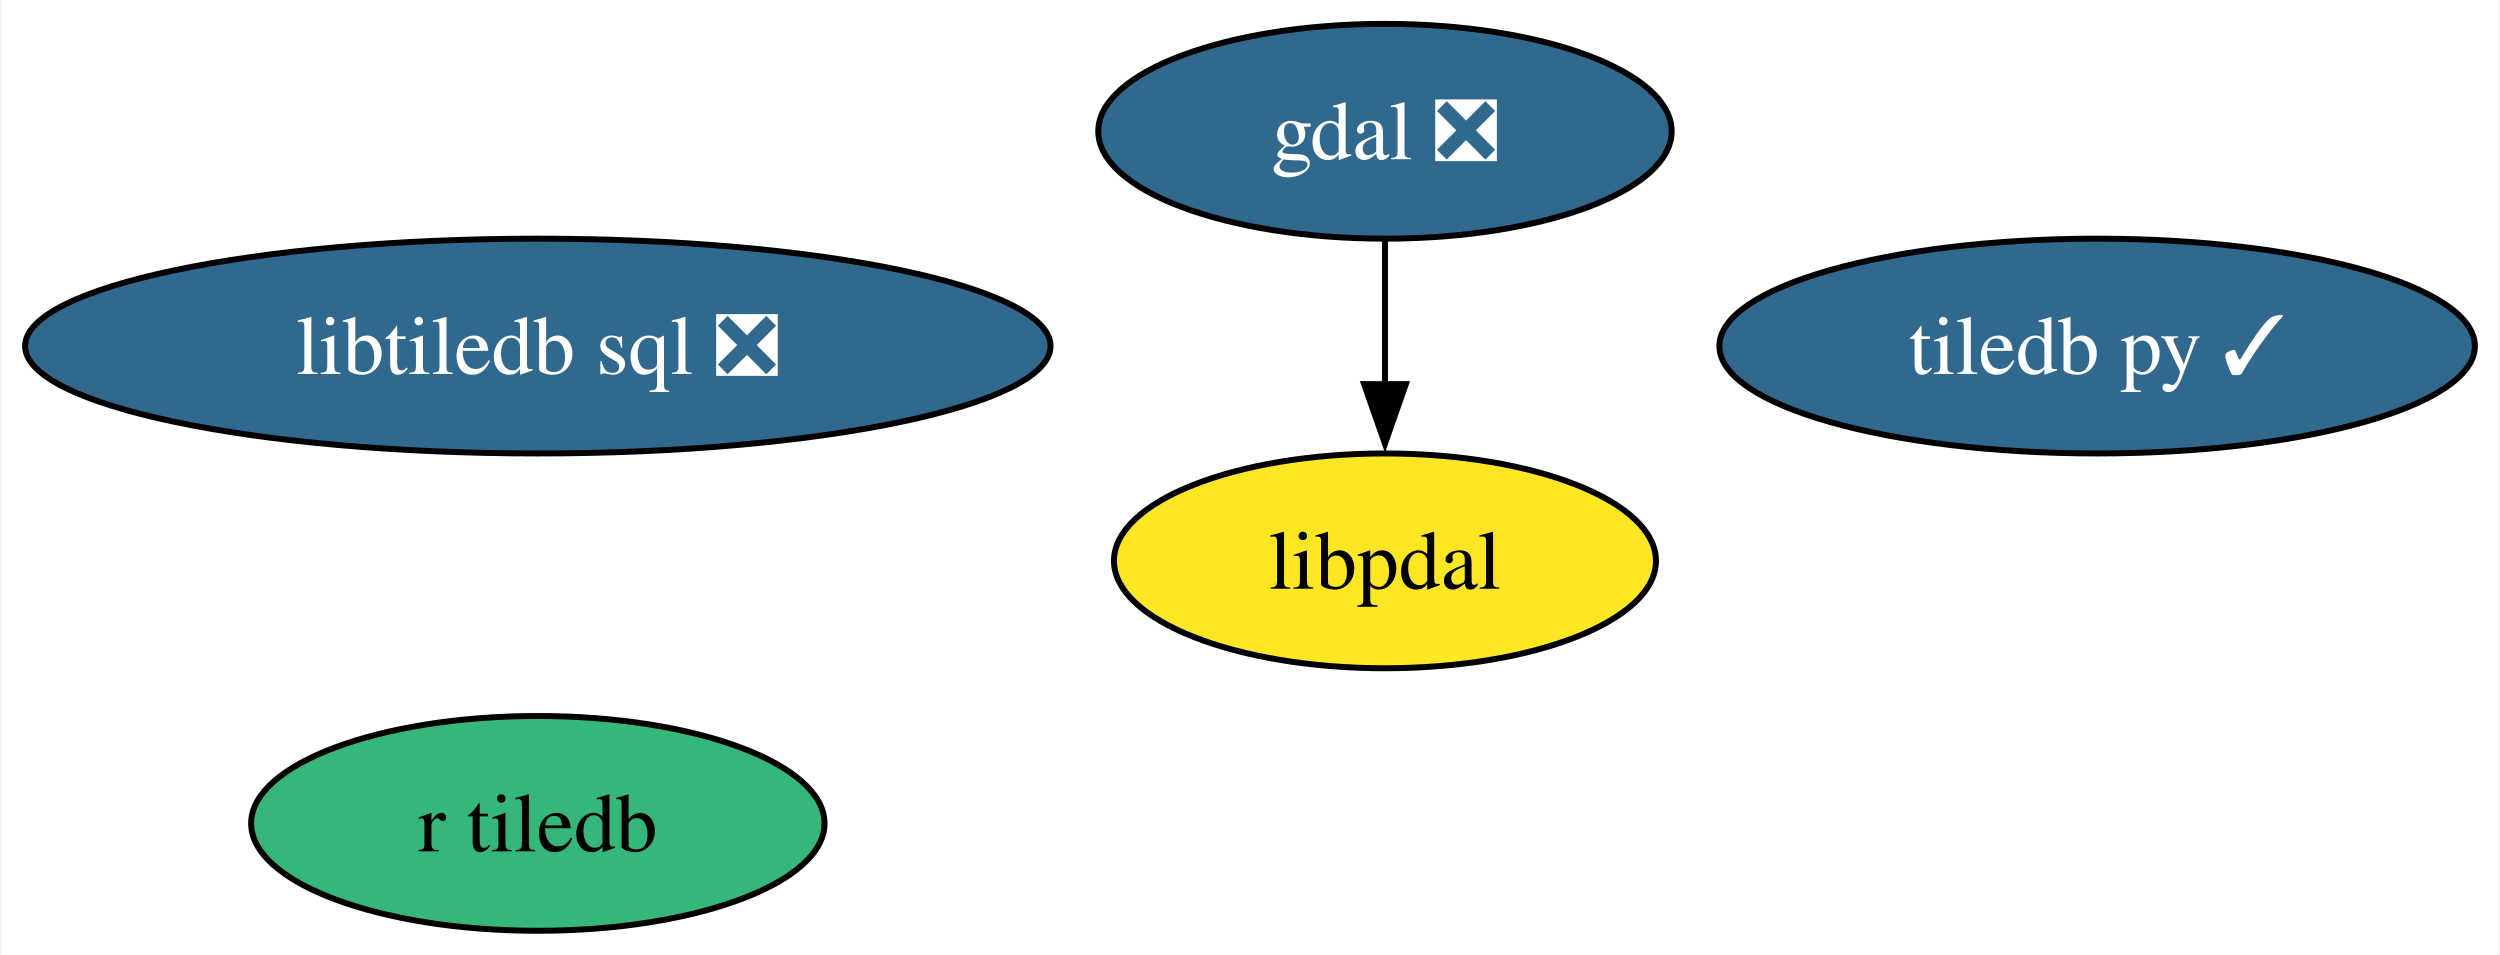
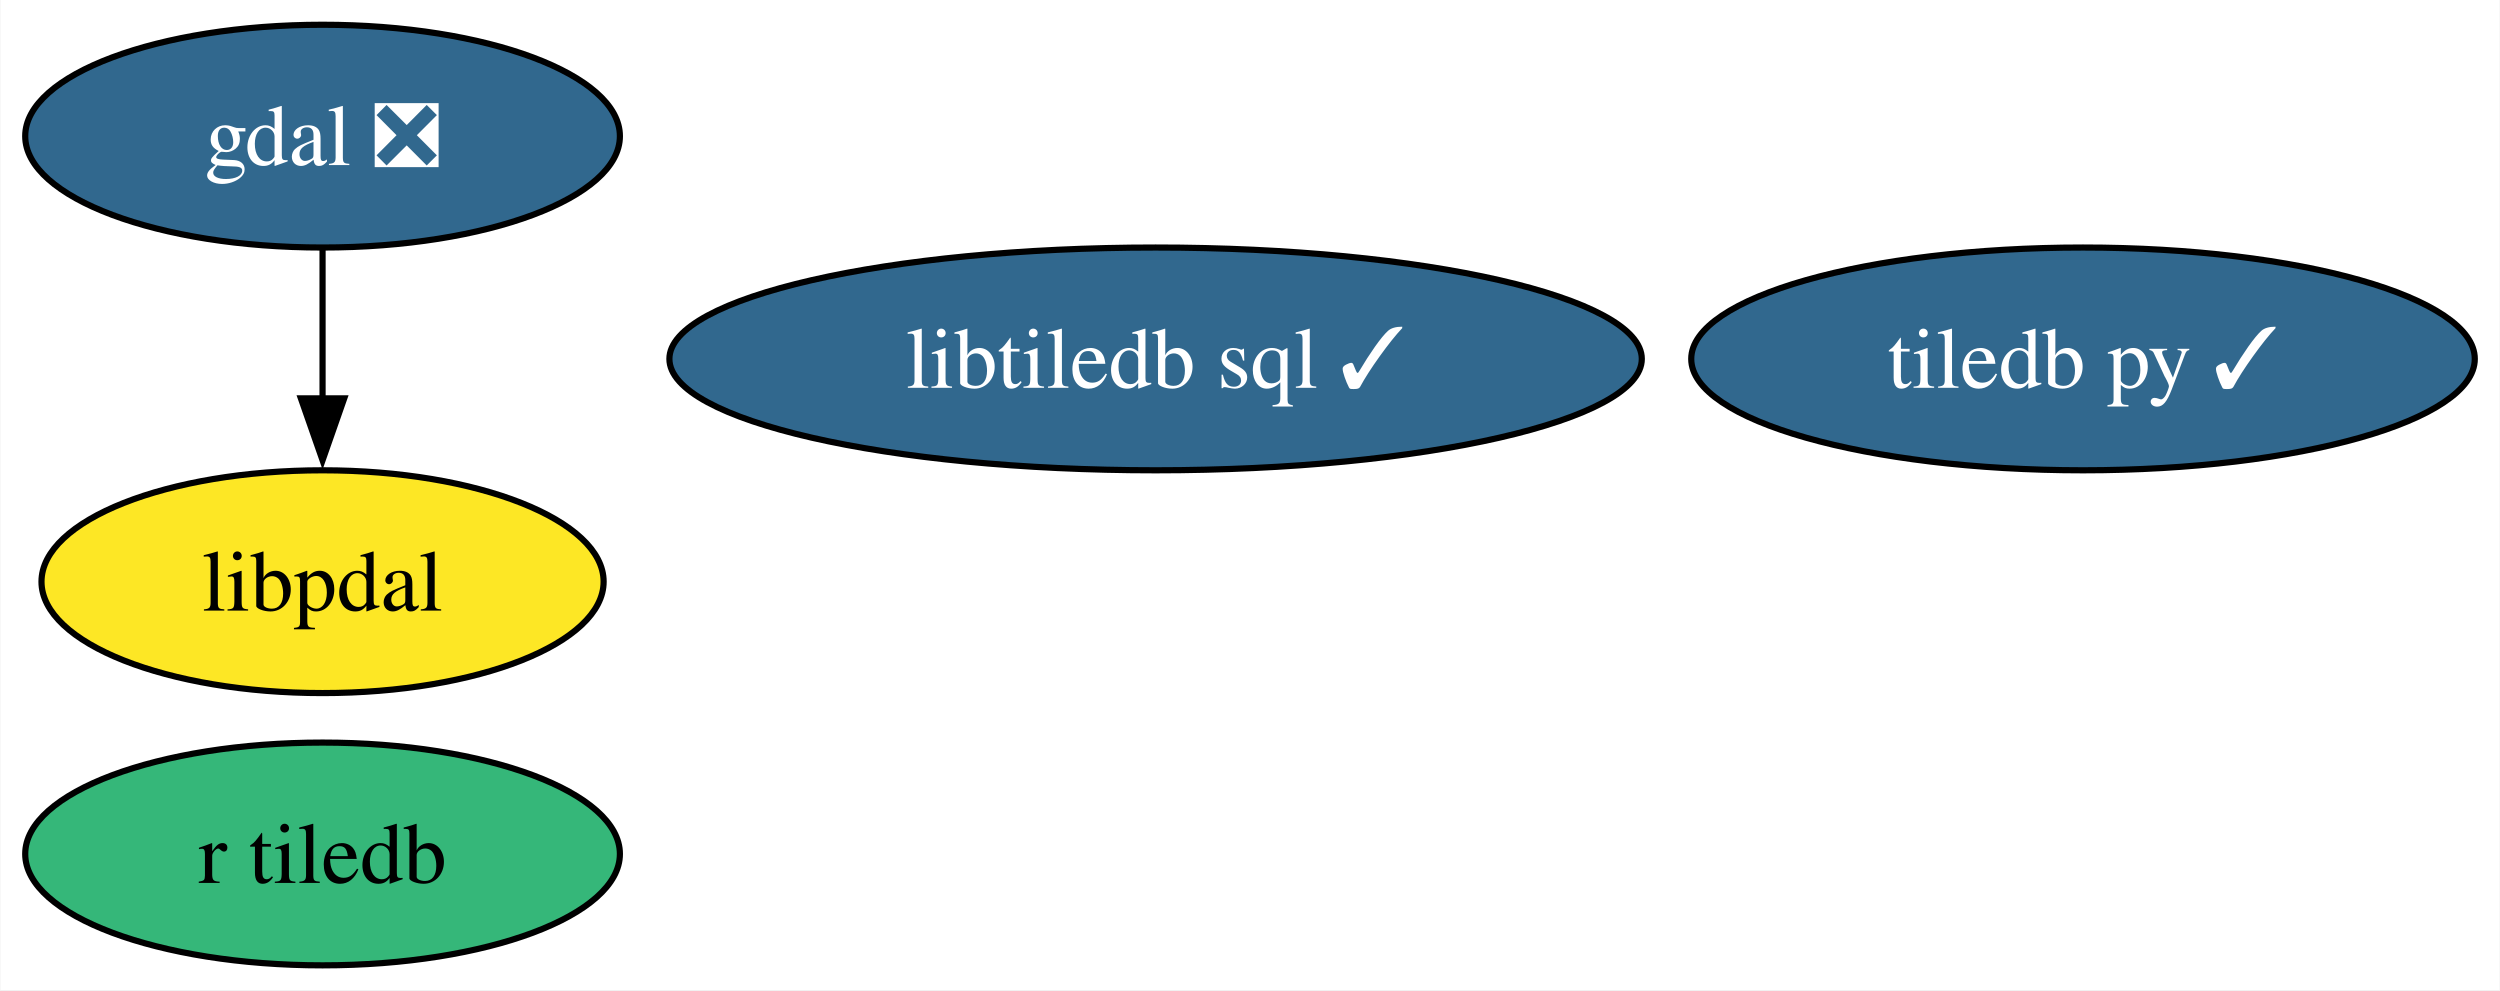
- <svg xmlns="http://www.w3.org/2000/svg" xmlns:xlink="http://www.w3.org/1999/xlink" width="419pt" height="160pt" viewBox="0.00 0.00 418.58 160.00">
+ <svg xmlns="http://www.w3.org/2000/svg" xmlns:xlink="http://www.w3.org/1999/xlink" width="404pt" height="160pt" viewBox="0.00 0.00 403.85 160.00">
  <g id="graph0" class="graph" transform="scale(1 1) rotate(0) translate(4 156)">
-     <polygon fill="white" stroke="none" points="-4,4 -4,-156 414.58,-156 414.58,4 -4,4" />
+     <polygon fill="white" stroke="none" points="-4,4 -4,-156 399.85,-156 399.85,4 -4,4" />
    <g id="node1" class="node">
      <g id="a_node1">
        <a xlink:href="https://github.com/conda-forge/gdal-feedstock/pull/981" xlink:title="gdal ❎">
-           <ellipse fill="#31688e" stroke="black" cx="227.91" cy="-134" rx="48.05" ry="18" />
-           <text text-anchor="middle" x="227.91" y="-129.32" font-family="Times,serif" font-size="14.00" fill="white">gdal ❎</text>
+           <ellipse fill="#31688e" stroke="black" cx="48.05" cy="-134" rx="48.05" ry="18" />
+           <text text-anchor="middle" x="48.05" y="-129.32" font-family="Times,serif" font-size="14.00" fill="white">gdal ❎</text>
        </a>
      </g>
    </g>
    <g id="node5" class="node">
      <g id="a_node5">
        <a xlink:href="https://github.com/conda-forge/libpdal-feedstock" xlink:title="libpdal">
-           <ellipse fill="#fde725" stroke="black" cx="227.91" cy="-62" rx="45.42" ry="18" />
-           <text text-anchor="middle" x="227.91" y="-57.33" font-family="Times,serif" font-size="14.00">libpdal</text>
+           <ellipse fill="#fde725" stroke="black" cx="48.05" cy="-62" rx="45.42" ry="18" />
+           <text text-anchor="middle" x="48.05" y="-57.33" font-family="Times,serif" font-size="14.00">libpdal</text>
        </a>
      </g>
    </g>
    <g id="edge1" class="edge">
-       <path fill="none" stroke="black" d="M227.91,-115.7C227.91,-108.41 227.91,-99.73 227.91,-91.54" />
-       <polygon fill="black" stroke="black" points="231.41,-91.62 227.91,-81.62 224.41,-91.62 231.41,-91.62" />
+       <path fill="none" stroke="black" d="M48.05,-115.7C48.05,-108.41 48.05,-99.73 48.05,-91.54" />
+       <polygon fill="black" stroke="black" points="51.55,-91.62 48.05,-81.62 44.55,-91.62 51.55,-91.62" />
    </g>
    <g id="node2" class="node">
      <g id="a_node2">
        <a xlink:href="https://github.com/conda-forge/tiledb-py-feedstock/pull/237" xlink:title="tiledb py ✓">
-           <ellipse fill="#31688e" stroke="black" cx="347.27" cy="-98" rx="63.31" ry="18" />
-           <text text-anchor="middle" x="347.27" y="-93.33" font-family="Times,serif" font-size="14.00" fill="white">tiledb py ✓</text>
+           <ellipse fill="#31688e" stroke="black" cx="332.54" cy="-98" rx="63.31" ry="18" />
+           <text text-anchor="middle" x="332.54" y="-93.33" font-family="Times,serif" font-size="14.00" fill="white">tiledb py ✓</text>
        </a>
      </g>
    </g>
    <g id="node3" class="node">
      <g id="a_node3">
-         <a xlink:href="https://github.com/conda-forge/libtiledb-sql-feedstock/pull/179" xlink:title="libtiledb sql ❎">
-           <ellipse fill="#31688e" stroke="black" cx="85.93" cy="-98" rx="85.93" ry="18" />
-           <text text-anchor="middle" x="85.93" y="-93.33" font-family="Times,serif" font-size="14.00" fill="white">libtiledb sql ❎</text>
+         <a xlink:href="https://github.com/conda-forge/libtiledb-sql-feedstock/pull/179" xlink:title="libtiledb sql ✓">
+           <ellipse fill="#31688e" stroke="black" cx="182.67" cy="-98" rx="78.57" ry="18" />
+           <text text-anchor="middle" x="182.67" y="-93.33" font-family="Times,serif" font-size="14.00" fill="white">libtiledb sql ✓</text>
        </a>
      </g>
    </g>
    <g id="node4" class="node">
      <g id="a_node4">
        <a xlink:href="https://github.com/conda-forge/r-tiledb-feedstock" xlink:title="r tiledb">
-           <ellipse fill="#35b779" stroke="black" cx="85.93" cy="-18" rx="48.05" ry="18" />
-           <text text-anchor="middle" x="85.93" y="-13.32" font-family="Times,serif" font-size="14.00">r tiledb</text>
+           <ellipse fill="#35b779" stroke="black" cx="48.05" cy="-18" rx="48.05" ry="18" />
+           <text text-anchor="middle" x="48.05" y="-13.32" font-family="Times,serif" font-size="14.00">r tiledb</text>
        </a>
      </g>
    </g>
  </g>
</svg>
